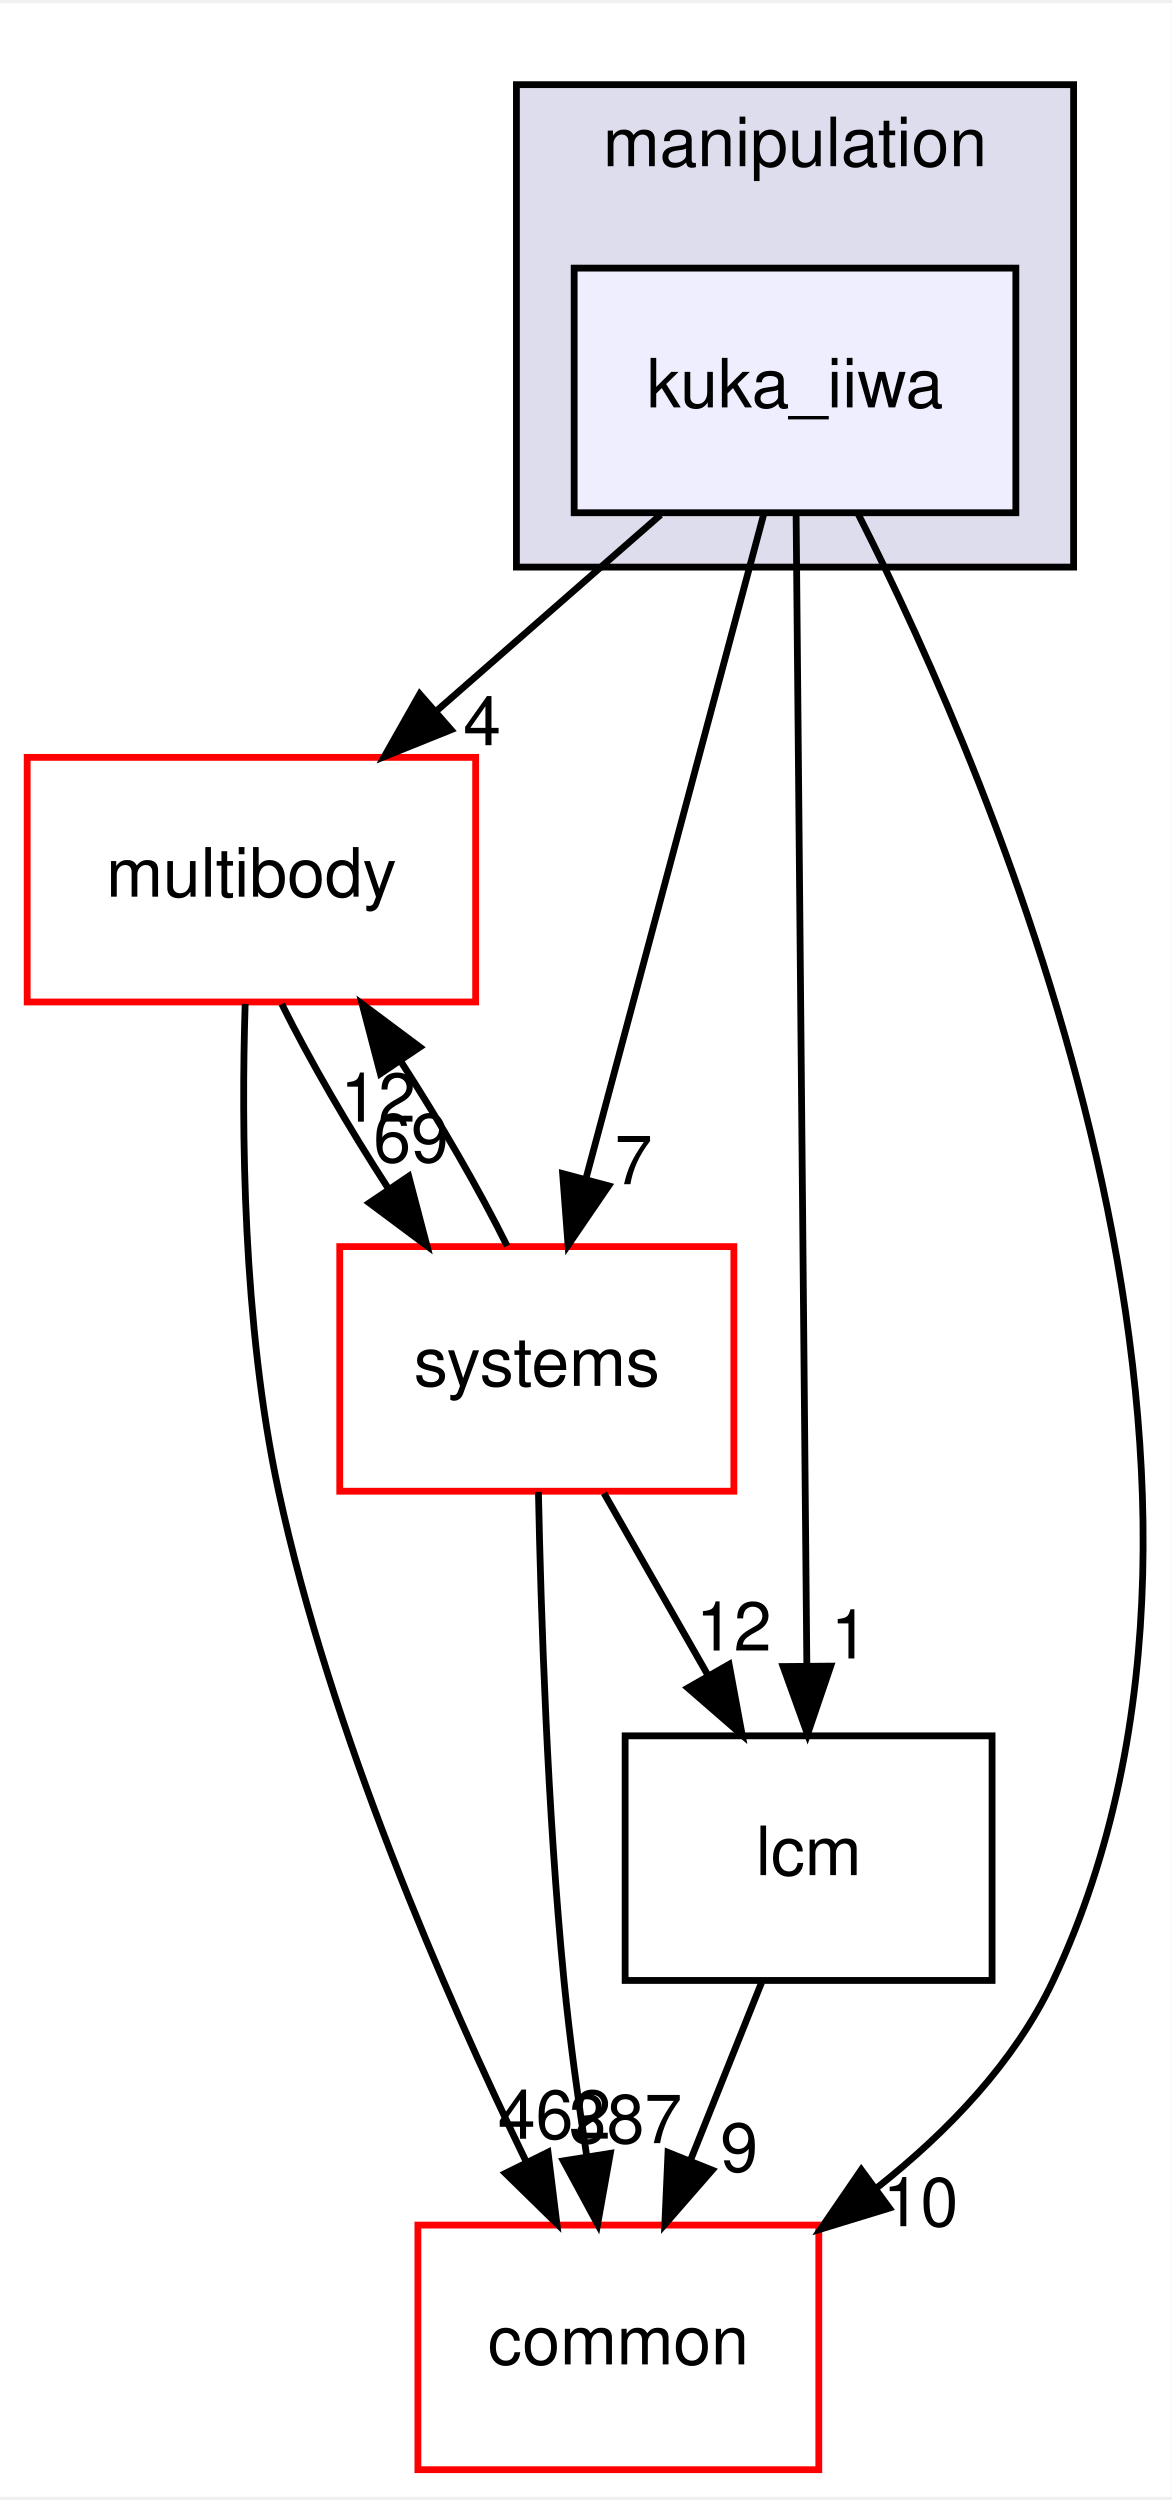
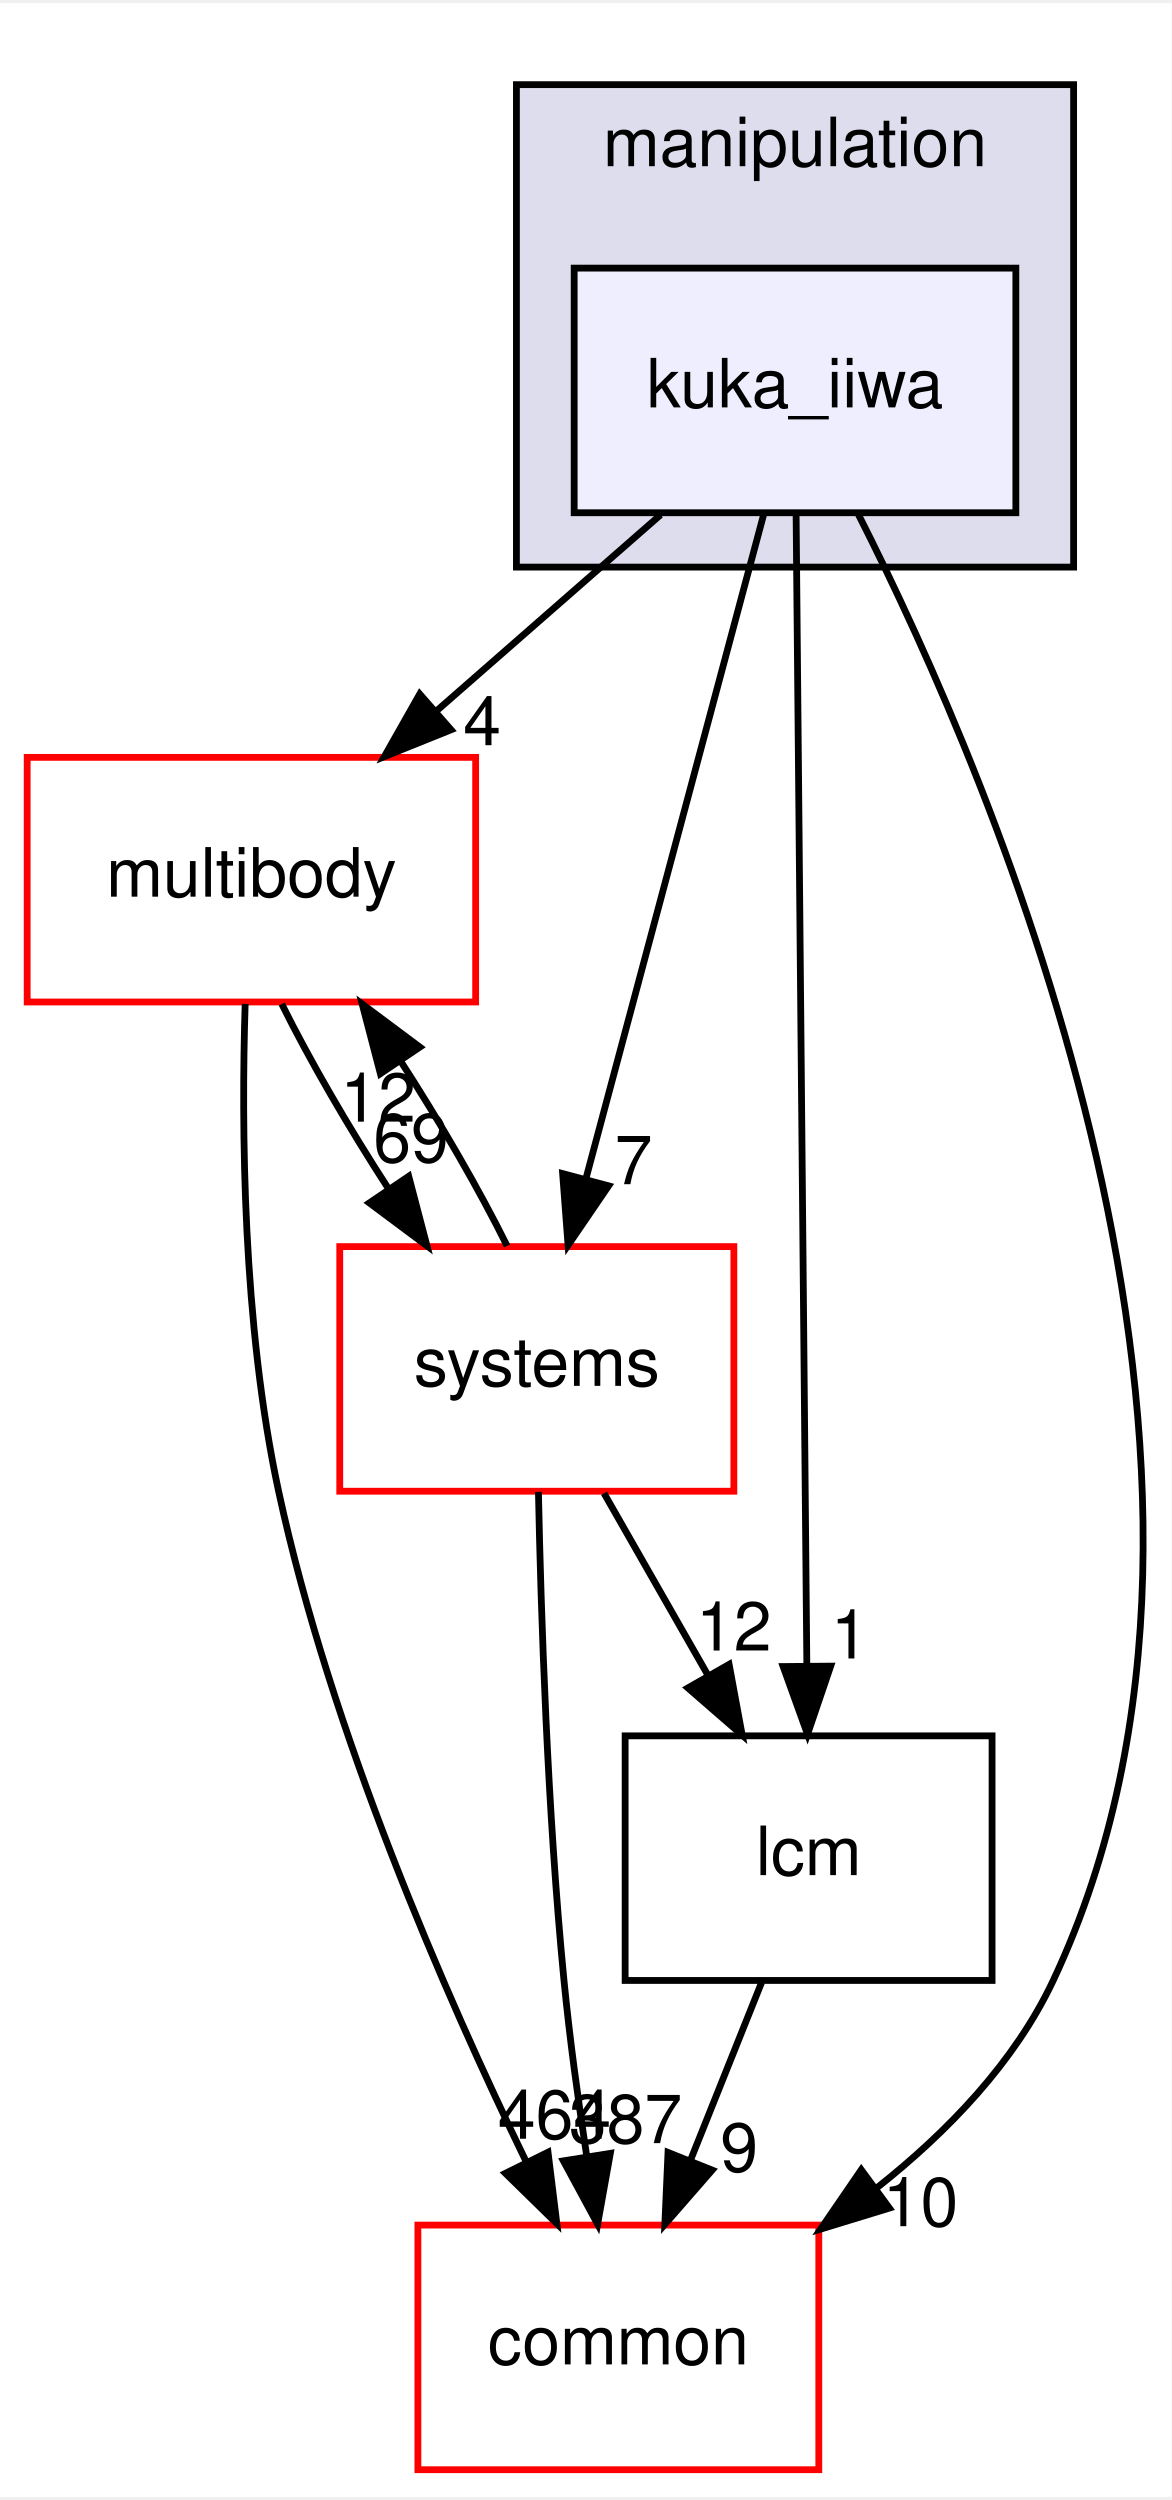
<svg xmlns="http://www.w3.org/2000/svg" xmlns:xlink="http://www.w3.org/1999/xlink" width="172pt" height="367pt" viewBox="0.00 0.00 172.43 367.00">
  <g id="graph0" class="graph" transform="scale(1 1) rotate(0) translate(4 363)">
    <polygon fill="white" stroke="transparent" points="-4,4 -4,-363 168.43,-363 168.43,4 -4,4" />
    <g id="clust1" class="cluster">
      <g id="a_clust1">
        <a xlink:href="dir_758aa030403a70af025108ac41d12d0d.html" target="_top" xlink:title="manipulation">
          <polygon fill="#ddddee" stroke="black" points="72,-280 72,-351 154,-351 154,-280 72,-280" />
          <text text-anchor="middle" x="113" y="-339" font-family="Helvetica,sans-Serif" font-size="10.00">manipulation</text>
        </a>
      </g>
    </g>
    <g id="node1" class="node">
      <g id="a_node1">
        <a xlink:href="dir_3d70560bdc0f87a6aef8c45d30963b2c.html" target="_top" xlink:title="kuka_iiwa">
          <polygon fill="#eeeeff" stroke="black" points="145.5,-324 80.5,-324 80.5,-288 145.5,-288 145.5,-324" />
          <text text-anchor="middle" x="113" y="-303.5" font-family="Helvetica,sans-Serif" font-size="10.00">kuka_iiwa</text>
        </a>
      </g>
    </g>
    <g id="node2" class="node">
      <g id="a_node2">
        <a xlink:href="dir_39b8b3c6654246a9c12332c930bc7d3f.html" target="_top" xlink:title="multibody">
          <polygon fill="white" stroke="red" points="66,-252 0,-252 0,-216 66,-216 66,-252" />
          <text text-anchor="middle" x="33" y="-231.5" font-family="Helvetica,sans-Serif" font-size="10.00">multibody</text>
        </a>
      </g>
    </g>
    <g id="edge3" class="edge">
      <path fill="none" stroke="black" d="M93.22,-287.7C83.25,-278.97 70.99,-268.24 60.14,-258.75" />
      <polygon fill="black" stroke="black" points="62.38,-256.06 52.55,-252.1 57.77,-261.32 62.38,-256.06" />
      <g id="a_edge3-headlabel">
        <a xlink:href="dir_000067_000070.html" target="_top" xlink:title="4">
          <text text-anchor="middle" x="66.95" y="-253.79" font-family="Helvetica,sans-Serif" font-size="10.00">4</text>
        </a>
      </g>
    </g>
    <g id="node3" class="node">
      <g id="a_node3">
        <a xlink:href="dir_3c3c25df5132fca4f15a988b4c2efab5.html" target="_top" xlink:title="lcm">
          <polygon fill="none" stroke="black" points="142,-108 88,-108 88,-72 142,-72 142,-108" />
          <text text-anchor="middle" x="115" y="-87.5" font-family="Helvetica,sans-Serif" font-size="10.00">lcm</text>
        </a>
      </g>
    </g>
    <g id="edge4" class="edge">
      <path fill="none" stroke="black" d="M113.16,-287.85C113.51,-250.83 114.33,-163.18 114.74,-118.39" />
      <polygon fill="black" stroke="black" points="118.25,-118.26 114.84,-108.23 111.25,-118.2 118.25,-118.26" />
      <g id="a_edge4-headlabel">
        <a xlink:href="dir_000067_000064.html" target="_top" xlink:title="1">
          <text text-anchor="middle" x="121.05" y="-119.39" font-family="Helvetica,sans-Serif" font-size="10.00">1</text>
        </a>
      </g>
    </g>
    <g id="node4" class="node">
      <g id="a_node4">
        <a xlink:href="dir_a36da230f0956f48b11c85f7d599788f.html" target="_top" xlink:title="common">
          <polygon fill="white" stroke="red" points="116.5,-36 57.5,-36 57.5,0 116.5,0 116.5,-36" />
          <text text-anchor="middle" x="87" y="-15.5" font-family="Helvetica,sans-Serif" font-size="10.00">common</text>
        </a>
      </g>
    </g>
    <g id="edge5" class="edge">
      <path fill="none" stroke="black" d="M122.21,-287.98C142.42,-248.17 186.14,-146.74 151,-72 145.33,-59.95 135.43,-49.7 125.08,-41.51" />
      <polygon fill="black" stroke="black" points="126.89,-38.5 116.76,-35.4 122.75,-44.14 126.89,-38.5" />
      <g id="a_edge5-headlabel">
        <a xlink:href="dir_000067_000015.html" target="_top" xlink:title="10">
          <text text-anchor="middle" x="131.47" y="-35.84" font-family="Helvetica,sans-Serif" font-size="10.00">10</text>
        </a>
      </g>
    </g>
    <g id="node5" class="node">
      <g id="a_node5">
        <a xlink:href="dir_b7a0e33b407baa23d8a077e33033c988.html" target="_top" xlink:title="systems">
          <polygon fill="white" stroke="red" points="104,-180 46,-180 46,-144 104,-144 104,-180" />
          <text text-anchor="middle" x="75" y="-159.5" font-family="Helvetica,sans-Serif" font-size="10.00">systems</text>
        </a>
      </g>
    </g>
    <g id="edge6" class="edge">
      <path fill="none" stroke="black" d="M108.42,-287.87C101.91,-263.56 89.94,-218.82 82.23,-190.01" />
      <polygon fill="black" stroke="black" points="85.57,-188.94 79.6,-180.19 78.8,-190.75 85.57,-188.94" />
      <g id="a_edge6-headlabel">
        <a xlink:href="dir_000067_000081.html" target="_top" xlink:title="7">
          <text text-anchor="middle" x="89.24" y="-189.18" font-family="Helvetica,sans-Serif" font-size="10.00">7</text>
        </a>
      </g>
    </g>
    <g id="edge1" class="edge">
      <path fill="none" stroke="black" d="M32.08,-215.72C31.51,-197.63 31.71,-168.49 37,-144 44.67,-108.5 61.45,-70.05 73.45,-45.3" />
      <polygon fill="black" stroke="black" points="76.65,-46.73 77.95,-36.21 70.38,-43.62 76.65,-46.73" />
      <g id="a_edge1-headlabel">
-         <a xlink:href="dir_000070_000015.html" target="_top" xlink:title="462">
-           <text text-anchor="middle" x="77.6" y="-48.71" font-family="Helvetica,sans-Serif" font-size="10.00">462</text>
+         <a xlink:href="dir_000070_000015.html" target="_top" xlink:title="464">
+           <text text-anchor="middle" x="77.6" y="-48.71" font-family="Helvetica,sans-Serif" font-size="10.00">464</text>
        </a>
      </g>
    </g>
    <g id="edge2" class="edge">
      <path fill="none" stroke="black" d="M37.47,-215.7C41.55,-207.47 47.34,-197.48 53.23,-188.42" />
      <polygon fill="black" stroke="black" points="56.15,-190.35 58.84,-180.1 50.35,-186.43 56.15,-190.35" />
      <g id="a_edge2-headlabel">
        <a xlink:href="dir_000070_000081.html" target="_top" xlink:title="69">
          <text text-anchor="middle" x="56.49" y="-192.42" font-family="Helvetica,sans-Serif" font-size="10.00">69</text>
        </a>
      </g>
    </g>
    <g id="edge7" class="edge">
      <path fill="none" stroke="black" d="M108.08,-71.7C104.93,-63.81 101.12,-54.3 97.62,-45.55" />
      <polygon fill="black" stroke="black" points="100.81,-44.09 93.84,-36.1 94.31,-46.69 100.81,-44.09" />
      <g id="a_edge7-headlabel">
        <a xlink:href="dir_000064_000015.html" target="_top" xlink:title="9">
          <text text-anchor="middle" x="104.78" y="-43.87" font-family="Helvetica,sans-Serif" font-size="10.00">9</text>
        </a>
      </g>
    </g>
    <g id="edge8" class="edge">
      <path fill="none" stroke="black" d="M70.63,-180.1C66.57,-188.3 60.8,-198.28 54.92,-207.36" />
      <polygon fill="black" stroke="black" points="51.98,-205.45 49.3,-215.7 57.79,-209.36 51.98,-205.45" />
      <g id="a_edge8-headlabel">
        <a xlink:href="dir_000081_000070.html" target="_top" xlink:title="12">
          <text text-anchor="middle" x="51.64" y="-198.38" font-family="Helvetica,sans-Serif" font-size="10.00">12</text>
        </a>
      </g>
    </g>
    <g id="edge9" class="edge">
      <path fill="none" stroke="black" d="M84.89,-143.7C89.49,-135.64 95.06,-125.89 100.15,-116.98" />
      <polygon fill="black" stroke="black" points="103.3,-118.52 105.23,-108.1 97.23,-115.05 103.3,-118.52" />
      <g id="a_edge9-headlabel">
        <a xlink:href="dir_000081_000064.html" target="_top" xlink:title="12">
          <text text-anchor="middle" x="103.99" y="-120.55" font-family="Helvetica,sans-Serif" font-size="10.00">12</text>
        </a>
      </g>
    </g>
    <g id="edge10" class="edge">
      <path fill="none" stroke="black" d="M75.24,-143.9C75.61,-125.95 76.56,-96.94 79,-72 79.83,-63.53 81.08,-54.36 82.36,-46.06" />
      <polygon fill="black" stroke="black" points="85.82,-46.56 83.95,-36.13 78.91,-45.45 85.82,-46.56" />
      <g id="a_edge10-headlabel">
        <a xlink:href="dir_000081_000015.html" target="_top" xlink:title="387">
          <text text-anchor="middle" x="88.06" y="-48.06" font-family="Helvetica,sans-Serif" font-size="10.00">387</text>
        </a>
      </g>
    </g>
  </g>
</svg>
